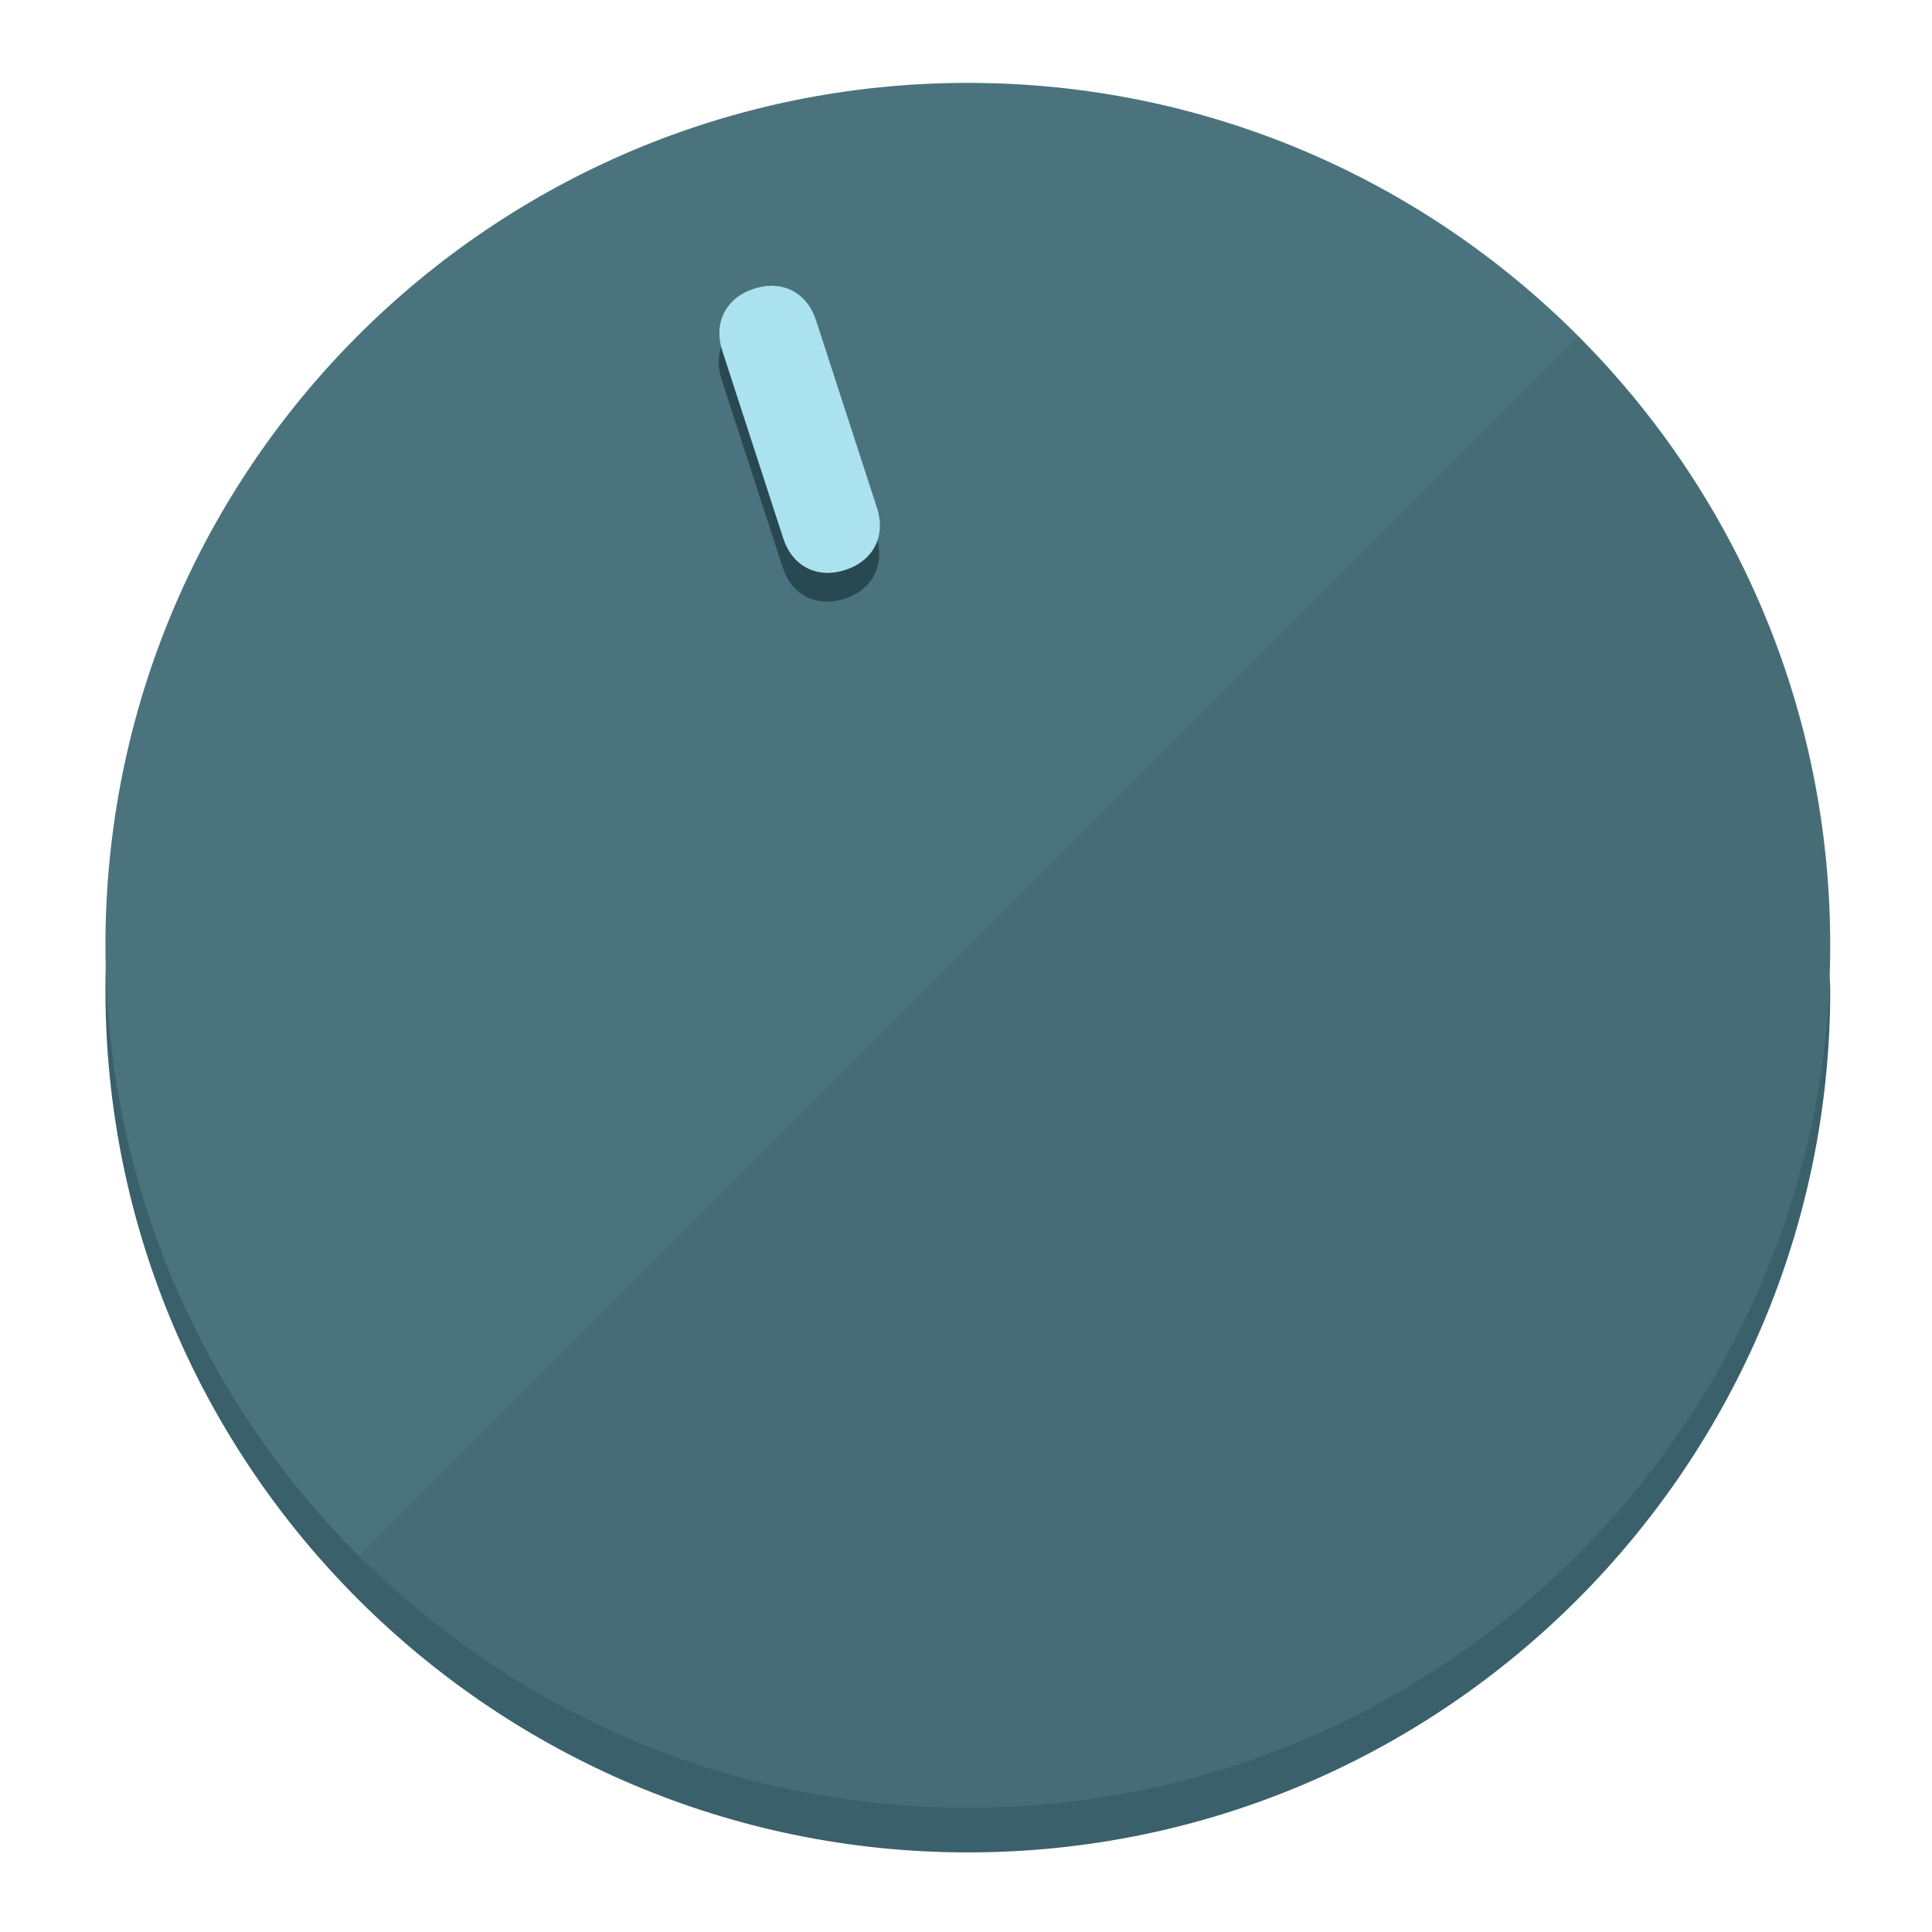
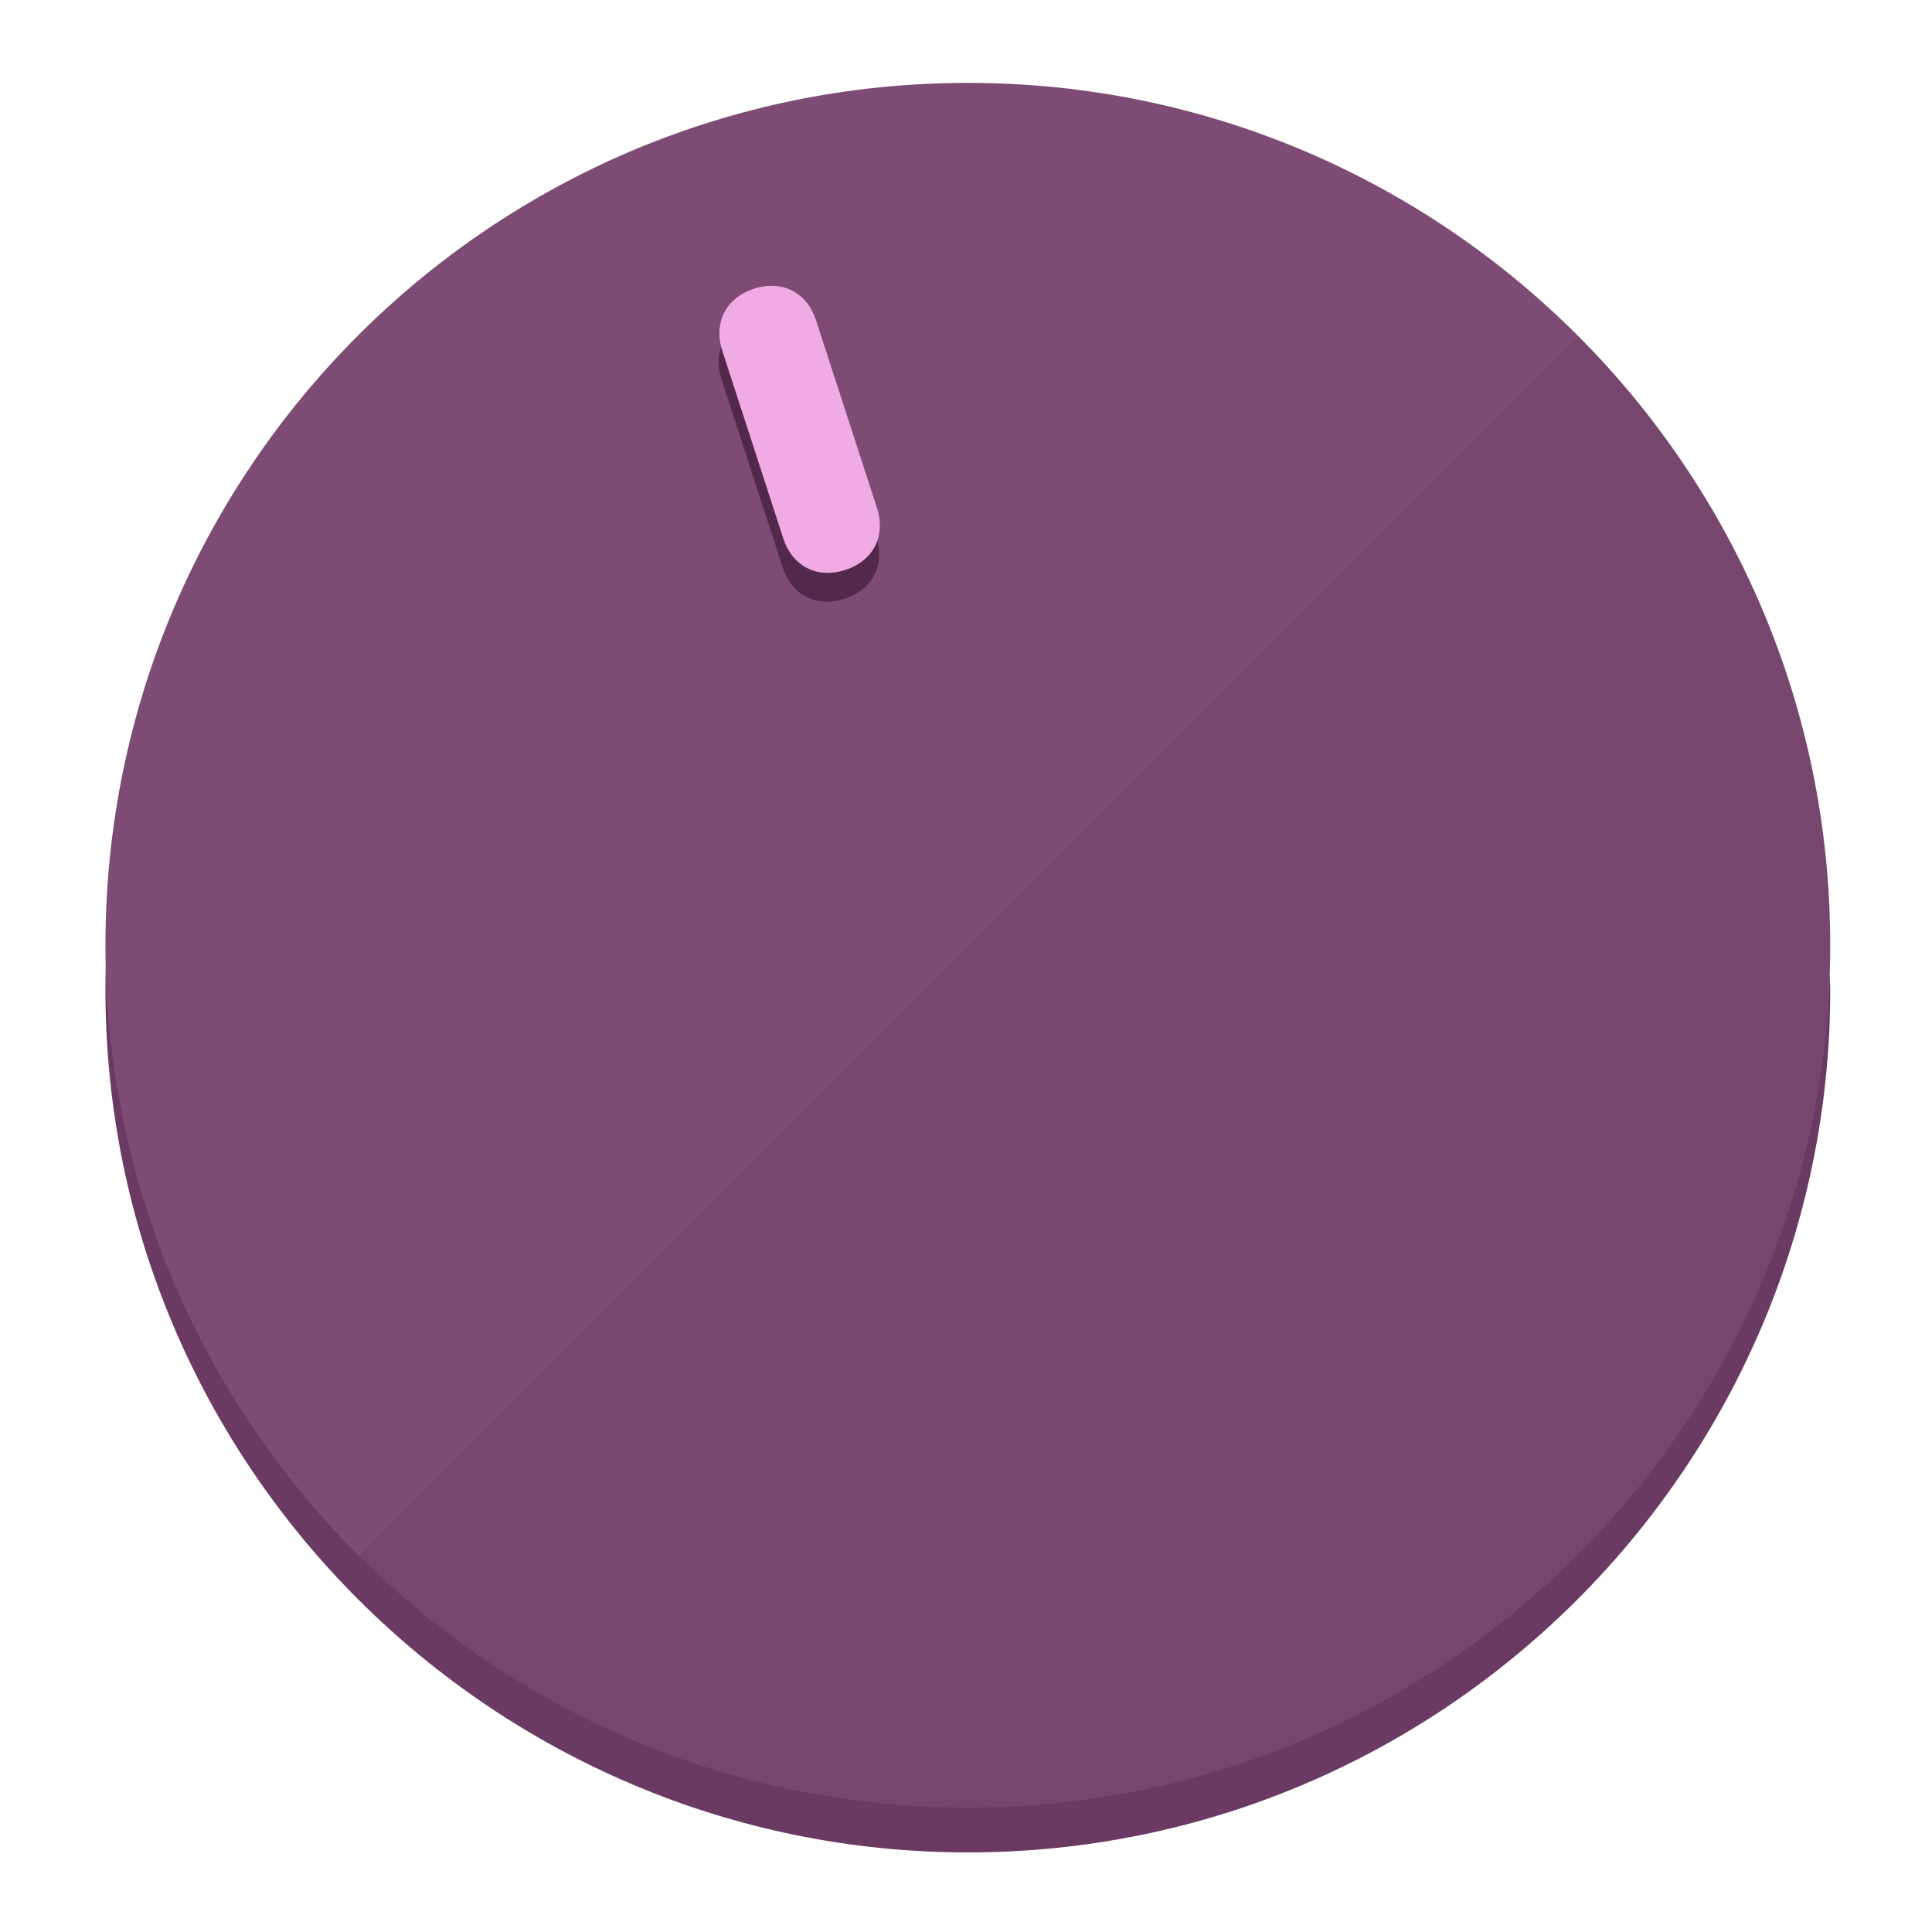
<svg xmlns="http://www.w3.org/2000/svg" height="120px" width="120px" version="1.1" id="Layer_1" viewBox="0 0 496.8 496.8" xml:space="preserve">
  <defs id="defs23" />
  <g id="g3158">
-     <path style="display:inline;fill:#3A616B;fill-opacity:1;stroke-width:1.584" d="m 248.875,445.92 c 116.582,0 212.89,-91.238 220.493,-205.286 0,5.069 1.267,8.87 1.267,13.939 0,121.651 -98.842,221.76 -221.76,221.76 -121.651,0 -221.76,-98.842 -221.76,-221.76 0,-5.069 0,-8.87 1.267,-13.939 7.603,114.048 103.91,205.286 220.493,205.286 z" id="path8" />
-     <circle style="display:inline;fill:#4B737D;fill-opacity:1;stroke-width:1.584" cx="248.875" cy="243.071" r="221.76" id="circle12" />
-     <path style="display:inline;fill:#294952;fill-opacity:0.154;stroke-width:1.587" d="m 405.744,86.606 c 86.308,86.308 86.308,227.193 0,313.5 -86.308,86.308 -227.193,86.308 -313.5,0" id="path14" />
+     <path style="display:inline;fill:#6B3A63;fill-opacity:1;stroke-width:1.584" d="m 248.875,445.92 c 116.582,0 212.89,-91.238 220.493,-205.286 0,5.069 1.267,8.87 1.267,13.939 0,121.651 -98.842,221.76 -221.76,221.76 -121.651,0 -221.76,-98.842 -221.76,-221.76 0,-5.069 0,-8.87 1.267,-13.939 7.603,114.048 103.91,205.286 220.493,205.286 z" id="path8" />
+     <circle style="display:inline;fill:#7D4B74;fill-opacity:1;stroke-width:1.584" cx="248.875" cy="243.071" r="221.76" id="circle12" />
+     <path style="display:inline;fill:#52294B;fill-opacity:0.154;stroke-width:1.587" d="m 405.744,86.606 c 86.308,86.308 86.308,227.193 0,313.5 -86.308,86.308 -227.193,86.308 -313.5,0" id="path14" />
  </g>
  <g id="g3198">
    <circle style="display:none;fill:#000000;fill-opacity:0;stroke-width:1.584" cx="161.035" cy="308.441" r="221.76" id="circle12-3" transform="rotate(-18)" />
-     <path style="display:inline;fill:#294952;fill-opacity:1;stroke-width:1.584" d="m 225.329,137.988 c 2.35,7.231 -0.905,13.618 -8.136,15.968 v 0 c -7.231,2.35 -13.618,-0.905 -15.968,-8.136 L 185.562,97.613 c -2.349,-7.231 0.905,-13.618 8.136,-15.968 v 0 c 7.231,-2.35 13.618,0.905 15.968,8.136 z" id="path3789" />
-     <path style="display:inline;fill:#AAE2F0;stroke-width:1.584" d="m 225.506,130.588 c 2.35,7.231 -0.905,13.618 -8.136,15.968 v 0 c -7.231,2.35 -13.618,-0.905 -15.968,-8.136 L 185.739,90.213 c -2.35,-7.231 0.905,-13.618 8.136,-15.968 v 0 c 7.231,-2.35 13.618,0.905 15.968,8.136 z" id="path915" />
+     <path style="display:inline;fill:#52294B;fill-opacity:1;stroke-width:1.584" d="m 225.329,137.988 c 2.35,7.231 -0.905,13.618 -8.136,15.968 v 0 c -7.231,2.35 -13.618,-0.905 -15.968,-8.136 L 185.562,97.613 c -2.349,-7.231 0.905,-13.618 8.136,-15.968 v 0 c 7.231,-2.35 13.618,0.905 15.968,8.136 z" id="path3789" />
+     <path style="display:inline;fill:#F0AAE4;stroke-width:1.584" d="m 225.506,130.588 c 2.35,7.231 -0.905,13.618 -8.136,15.968 v 0 c -7.231,2.35 -13.618,-0.905 -15.968,-8.136 L 185.739,90.213 c -2.35,-7.231 0.905,-13.618 8.136,-15.968 v 0 c 7.231,-2.35 13.618,0.905 15.968,8.136 z" id="path915" />
  </g>
</svg>
